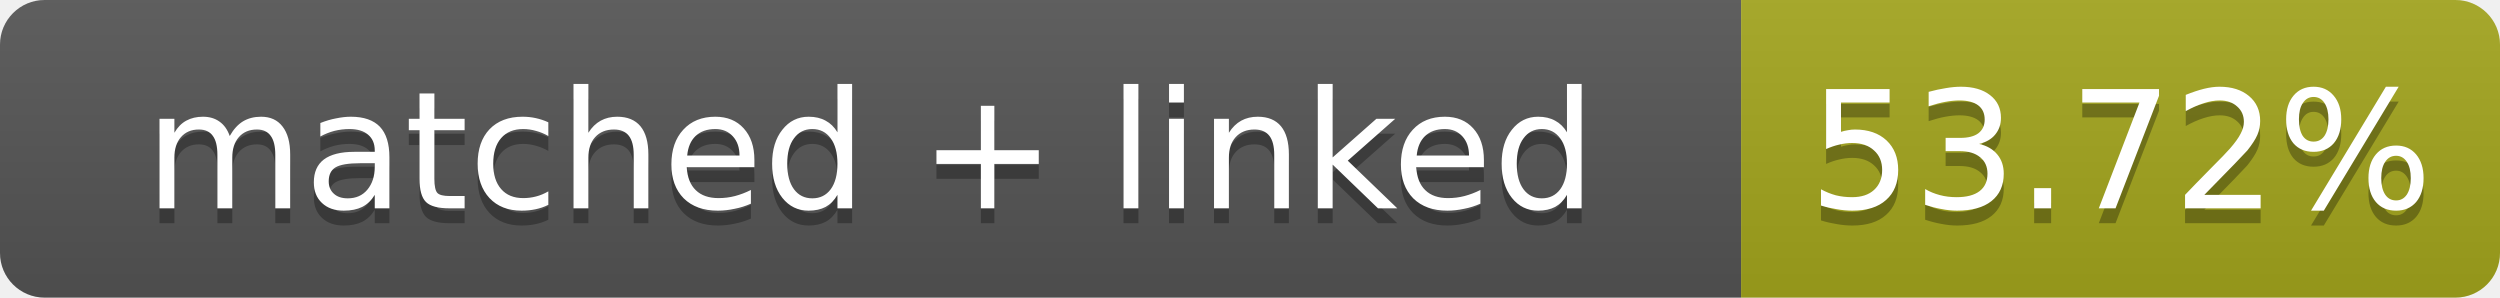
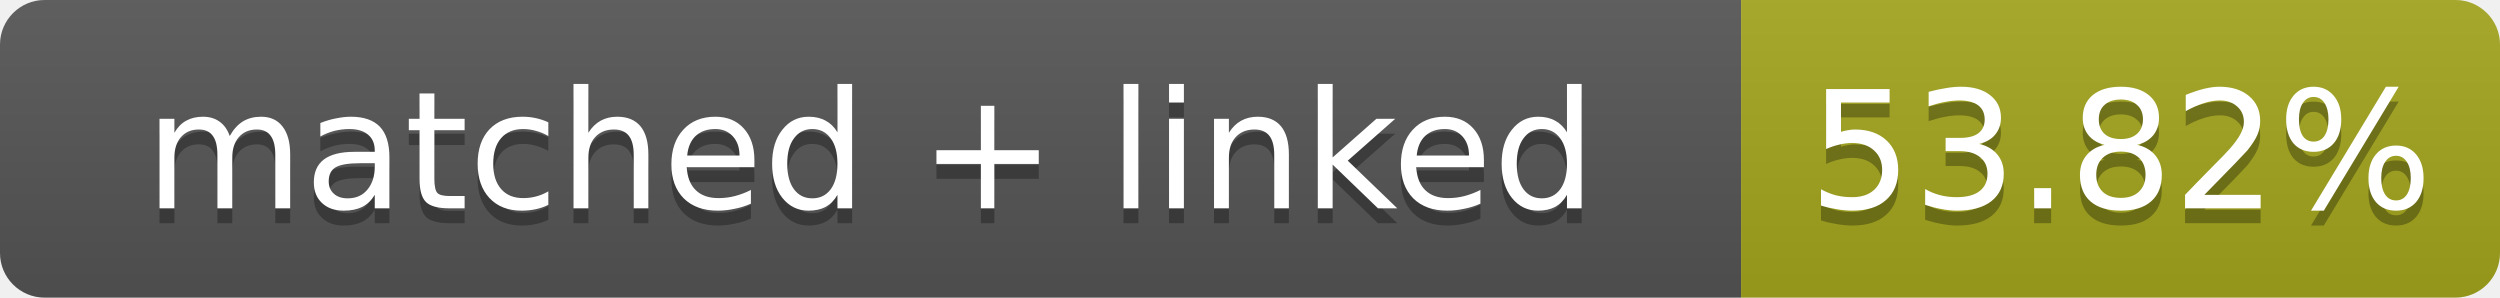
- <svg xmlns="http://www.w3.org/2000/svg" width="168" height="20" role="img" aria-label="matched + linked: 53.72%">
+ <svg xmlns="http://www.w3.org/2000/svg" width="168" height="20" role="img" aria-label="matched + linked: 53.82%">
  <linearGradient id="s" x2="0" y2="100%">
    <stop offset="0" stop-color="#bbb" stop-opacity=".1" />
    <stop offset="1" stop-opacity=".1" />
  </linearGradient>
  <clipPath id="r">
    <rect width="168" height="20" rx="3" fill="#fff" />
  </clipPath>
  <g clip-path="url(#r)">
    <rect width="117" height="20" fill="#555" />
    <rect x="117" width="51" height="20" fill="#a4a61d" />
    <rect width="168" height="20" fill="url(#s)" />
  </g>
  <g fill="#fff" text-anchor="middle" font-family="Verdana,Geneva,DejaVu Sans,sans-serif" font-size="11">
    <text x="58.5" y="15" fill="#010101" fill-opacity=".3">matched + linked</text>
    <text x="58.5" y="14">matched + linked</text>
-     <text x="142.5" y="15" fill="#010101" fill-opacity=".3">53.72%</text>
-     <text x="142.5" y="14">53.72%</text>
+     <text x="142.5" y="15" fill="#010101" fill-opacity=".3">53.82%</text>
+     <text x="142.5" y="14">53.82%</text>
  </g>
</svg>
